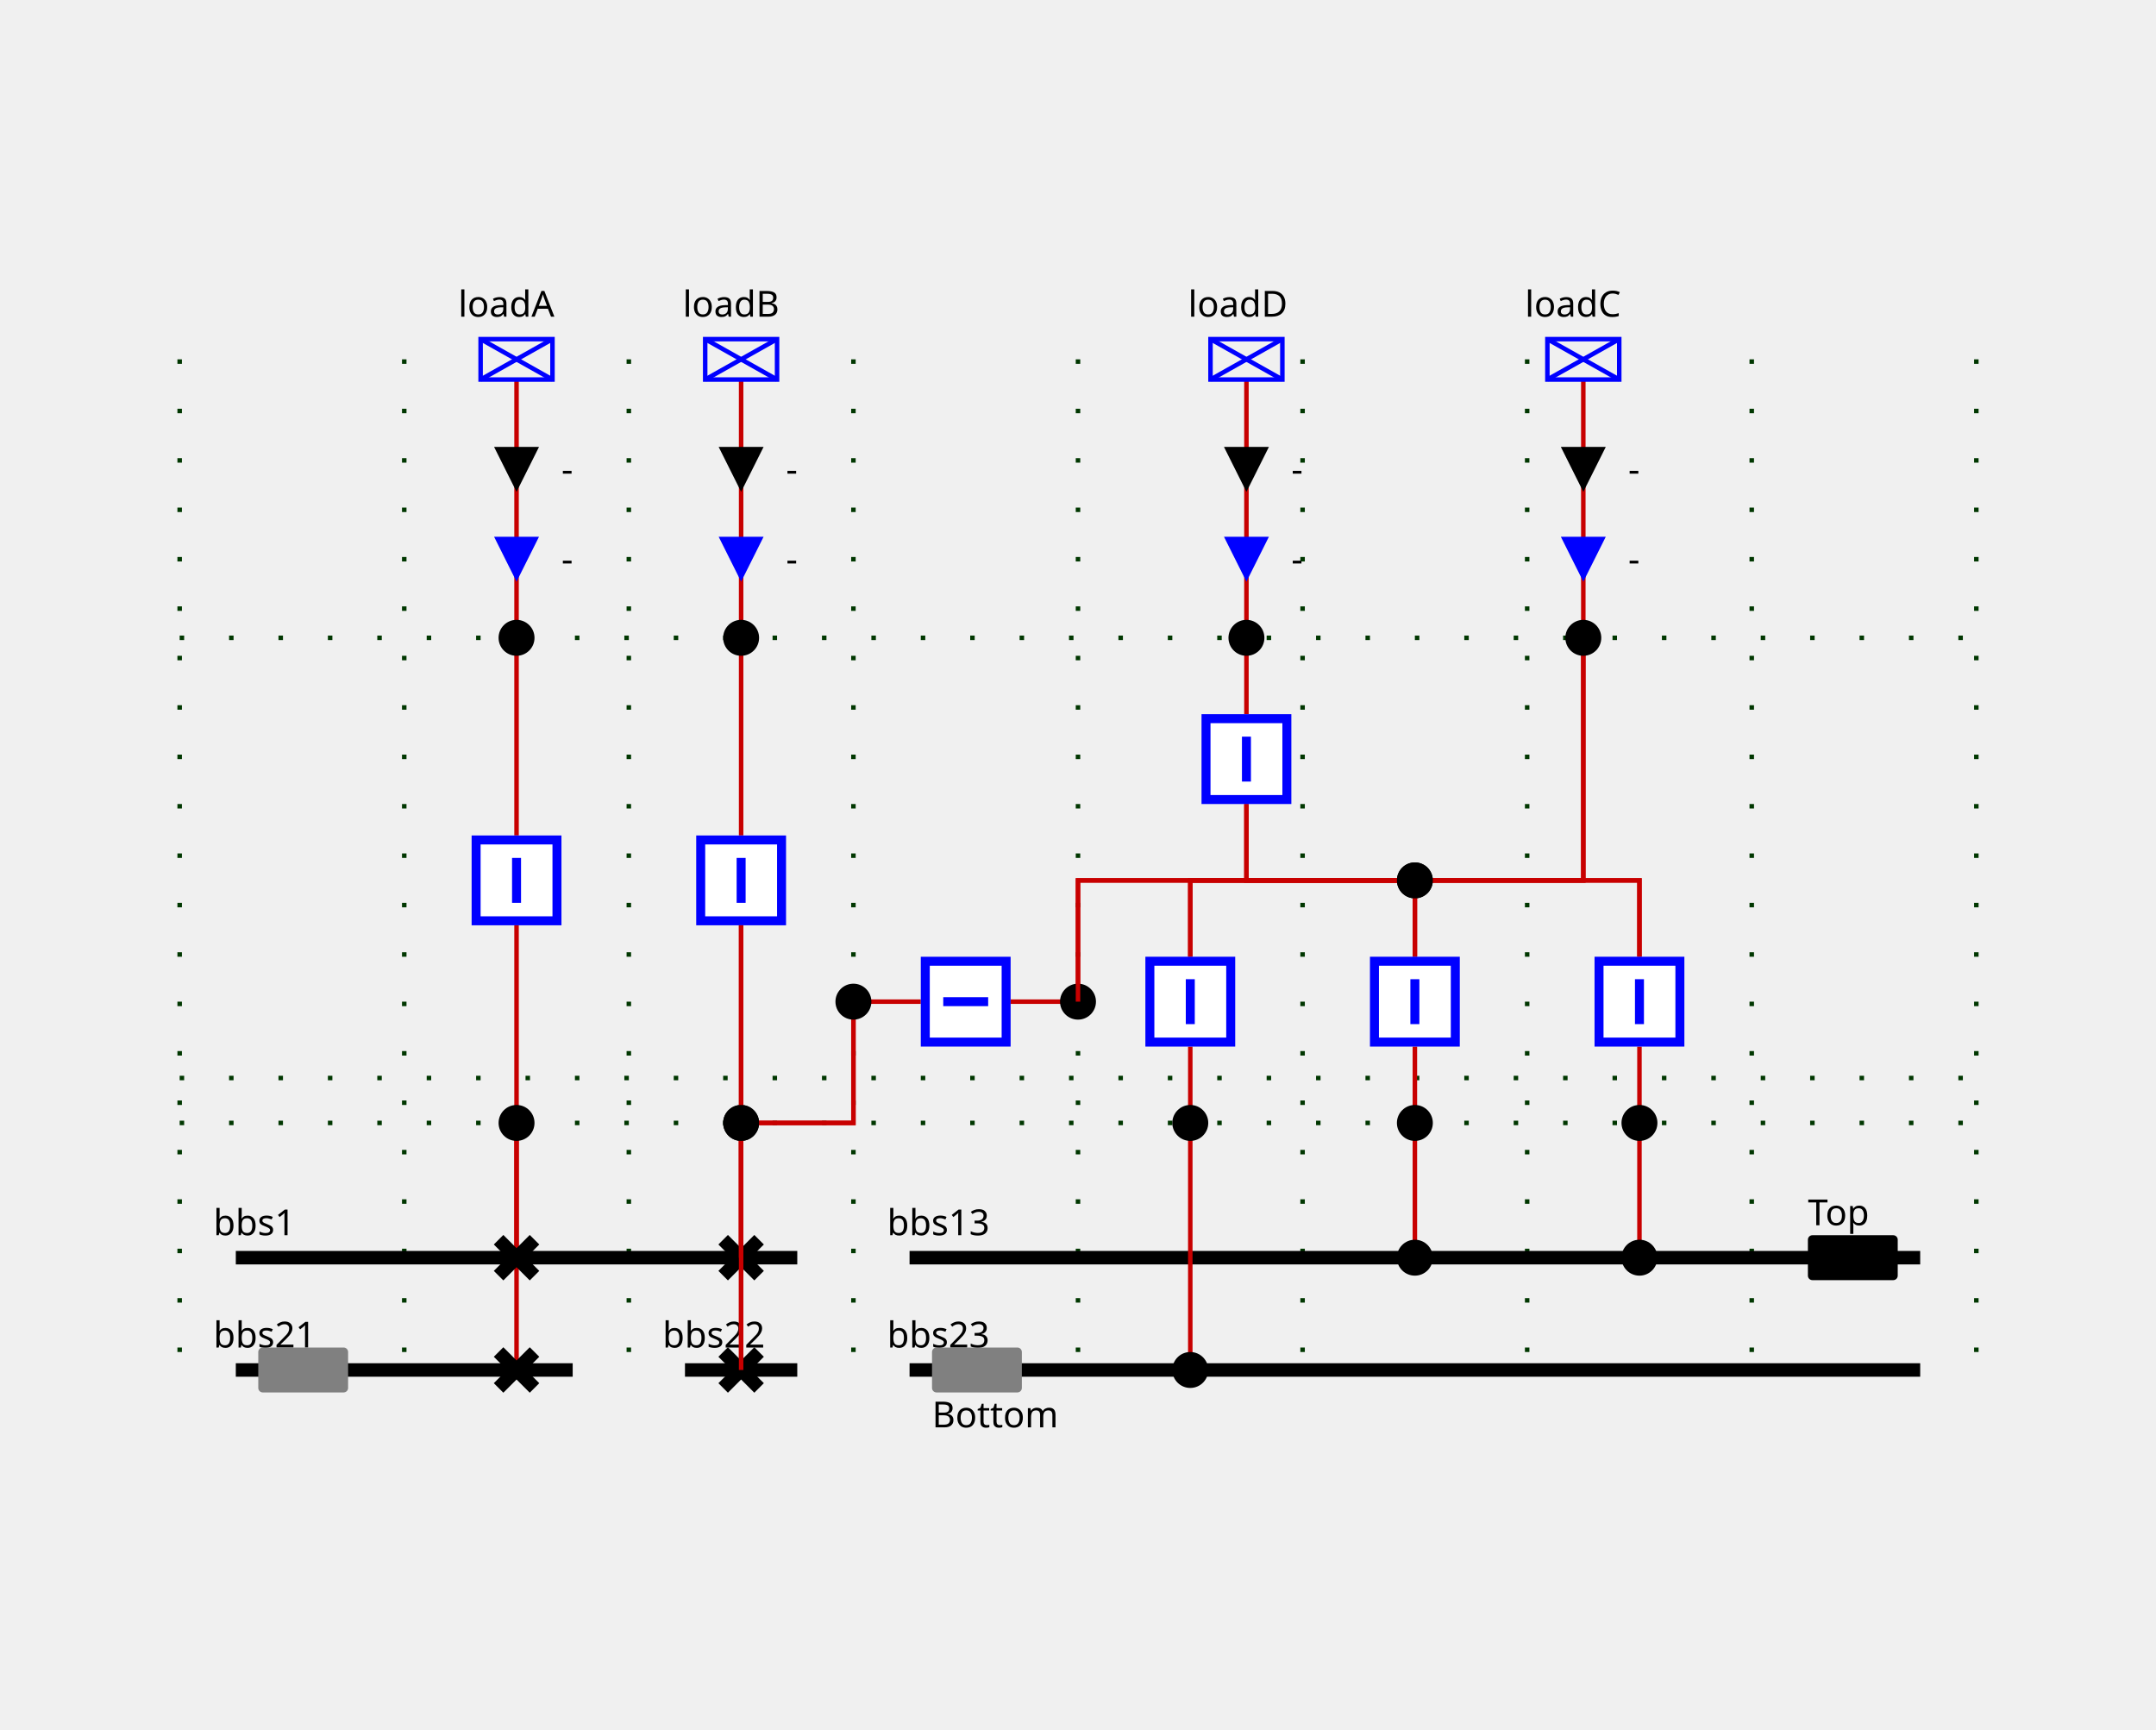
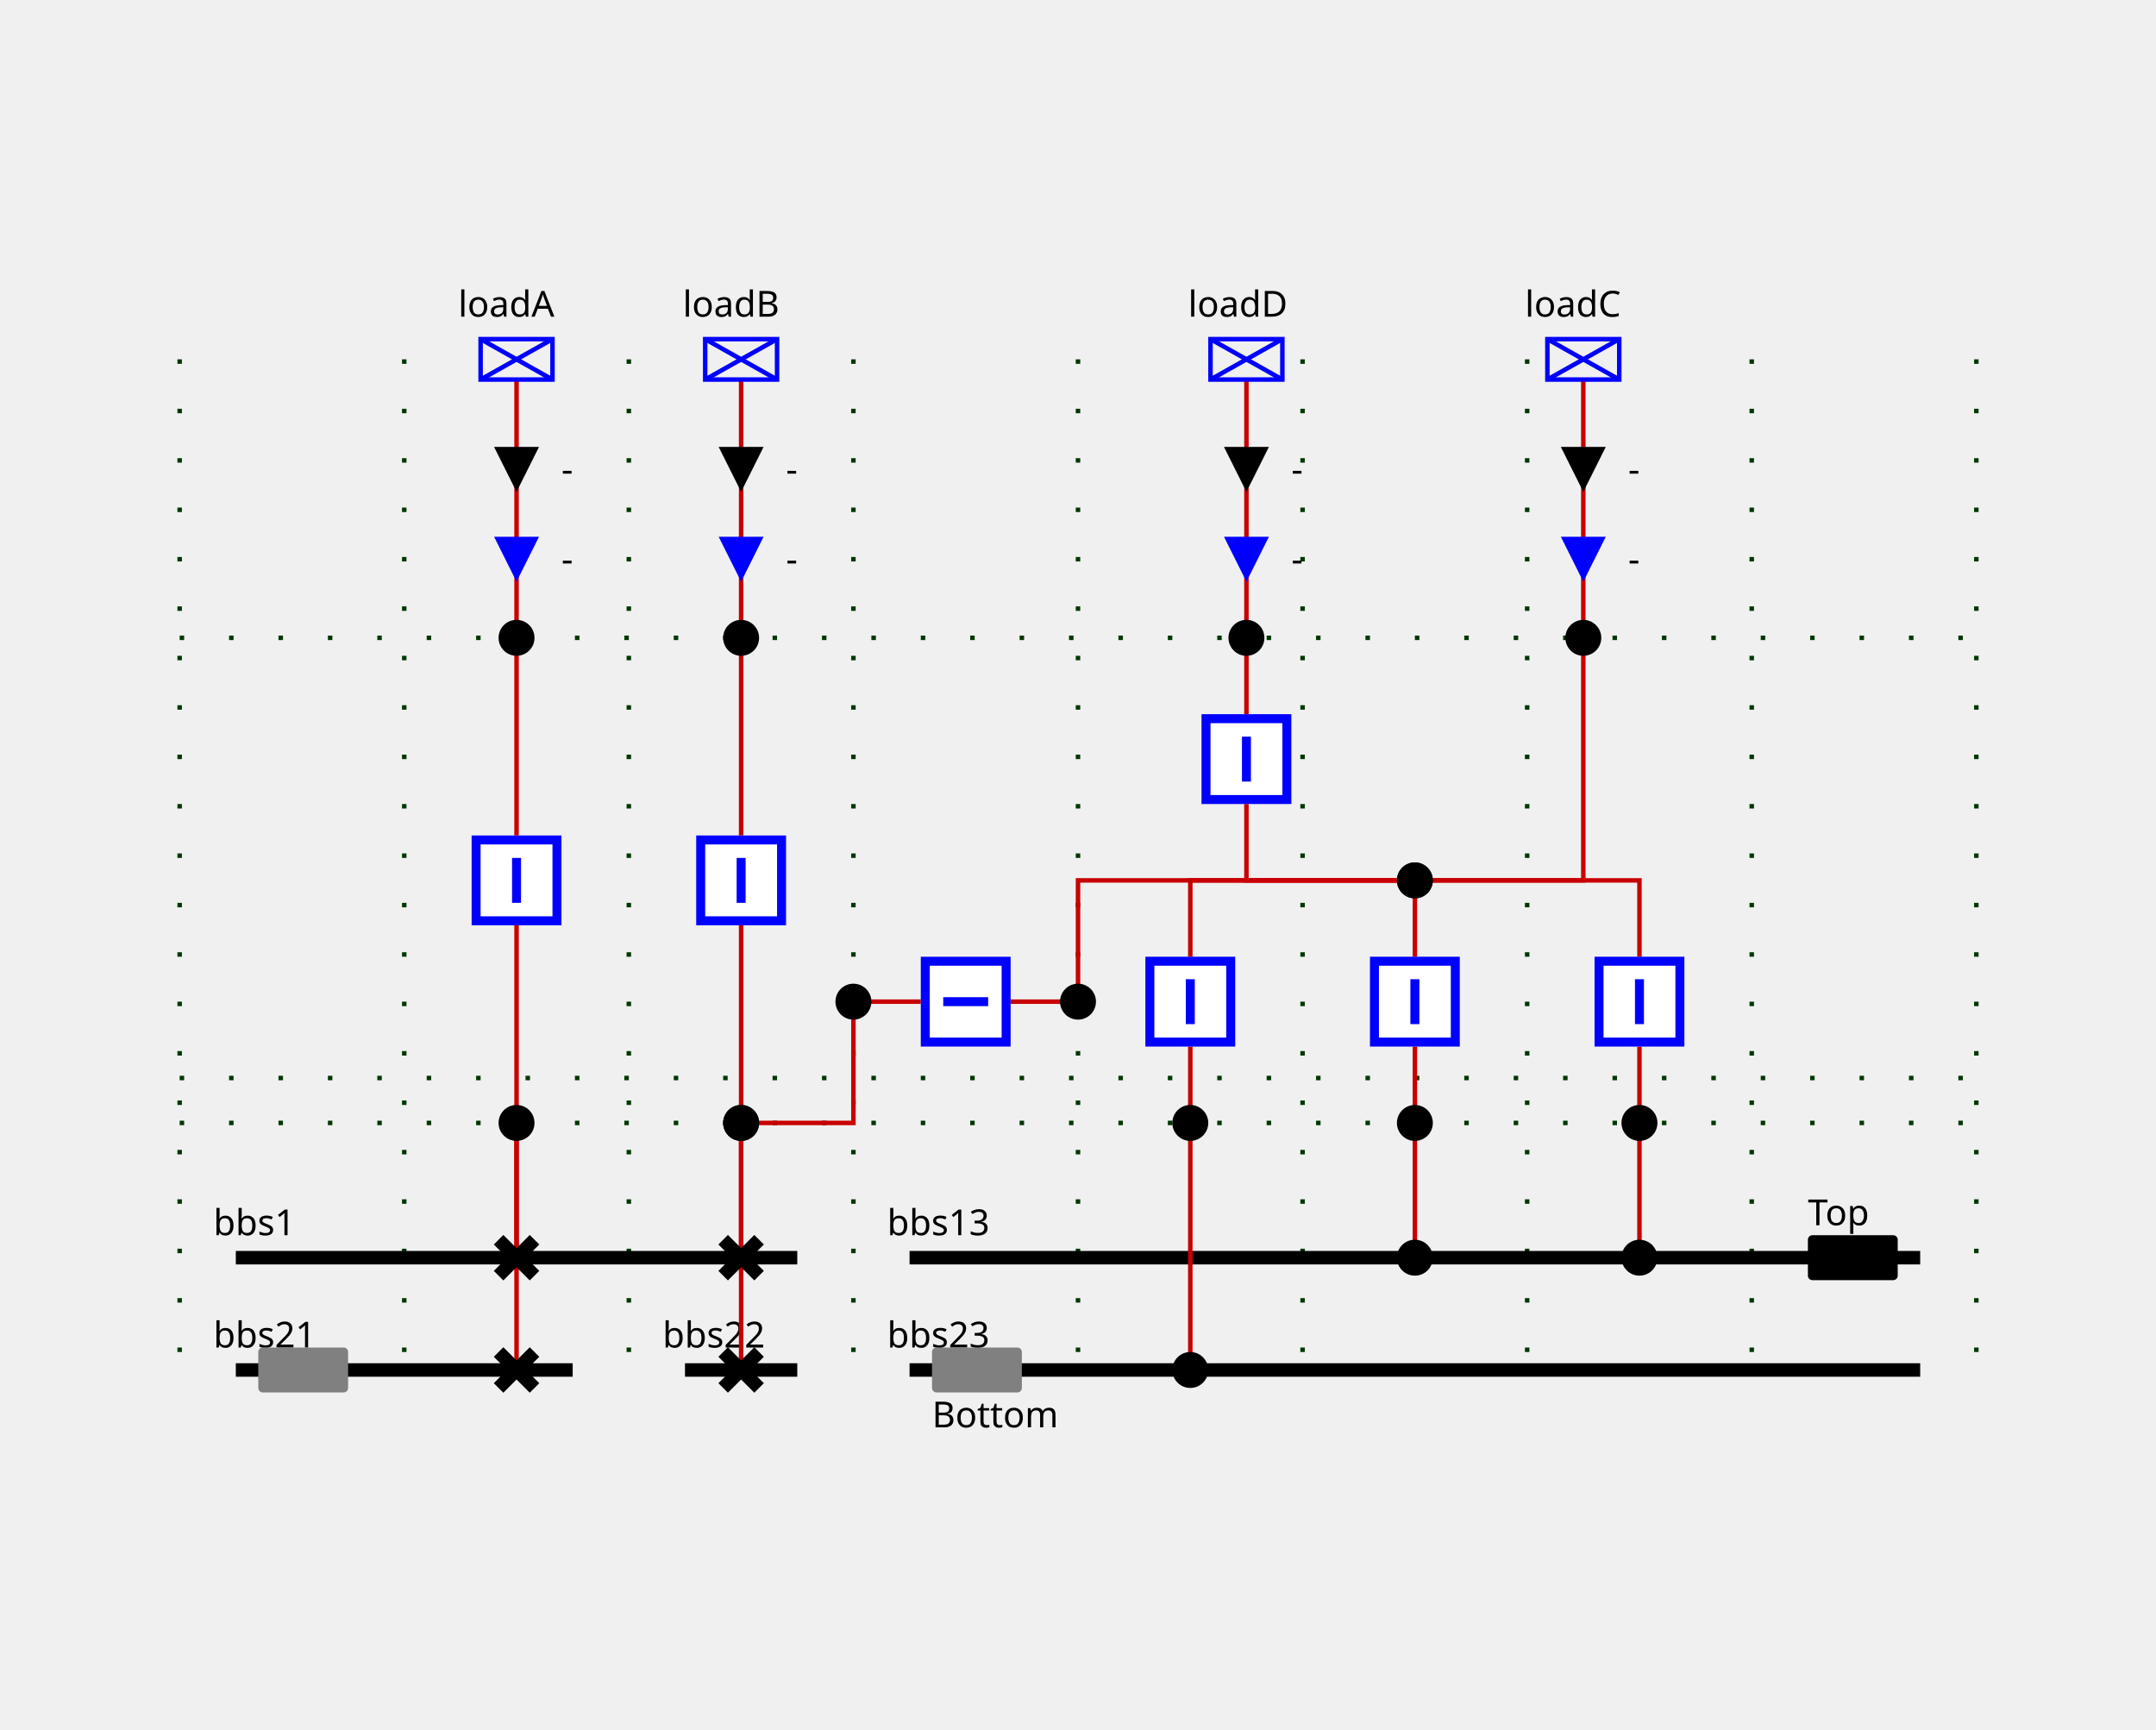
<svg xmlns="http://www.w3.org/2000/svg" height="385.0" viewBox="0 0 480.0 385.0" width="480.0">
  <style>
/* ----------------------------------------------------------------------- */
/* File: tautologies.css ------------------------------------------------- */
.sld-out .sld-arrow-in {visibility: hidden}
.sld-in .sld-arrow-out {visibility: hidden}
.sld-closed .sld-sw-open {visibility: hidden}
.sld-open .sld-sw-closed {visibility: hidden}
.sld-hidden-node {visibility: hidden}
.sld-top-feeder .sld-label {dominant-baseline: auto}
.sld-bottom-feeder .sld-label {dominant-baseline: hanging}
.sld-arrow-p .sld-label {dominant-baseline: middle}
.sld-arrow-q .sld-label {dominant-baseline: middle}
/* ----------------------------------------------------------------------- */
/* File : components.css ------------------------------------------------- */
/* Stroke black */
.sld-disconnector {stroke-width: 3; stroke: black; fill: none}
/* Stroke blue */
.sld-breaker {stroke-width: 2; stroke: blue; fill:white}
.sld-load-break-switch {stroke: blue; fill: white}
/* Stroke --sld-vl-color with fallback black */
.sld-bus-connection {fill: var(--sld-vl-color, black)}
.sld-cell-shape-flat .sld-bus-connection {visibility: hidden}
.sld-busbar-section {stroke: var(--sld-vl-color, black); stroke-width: 3; fill: none}
/* Stroke --sld-vl-color with fallback red */
.sld-wire {stroke: var(--sld-vl-color, #c80000); fill: none}
/* Stroke --sld-vl-color with fallback blue */
.sld-load {stroke: var(--sld-vl-color, blue); fill: none}
.sld-generator {stroke: var(--sld-vl-color, blue); fill: none}
.sld-two-wt {stroke: var(--sld-vl-color, blue); fill: none}
.sld-three-wt {stroke: var(--sld-vl-color, blue); fill: none}
.sld-winding {stroke: var(--sld-vl-color, blue); fill: none}
.sld-capacitor {stroke: var(--sld-vl-color, blue); fill: none}
.sld-inductor {stroke: var(--sld-vl-color, blue); fill: none}
.sld-pst {stroke: var(--sld-vl-color, blue); fill: none}
.sld-pst-arrow {stroke: black; fill: none}
.sld-svc {stroke: var(--sld-vl-color, blue); fill: none}
.sld-vsc {stroke: var(--sld-vl-color, blue); font-size: 7.43px; fill: none}
/* Stroke none &amp; fill: --sld-vl-color */
.sld-node-infos {stroke: none; fill: var(--sld-vl-color, black)}
/* Stroke none &amp; fill: black */
.sld-label {stroke: none; fill: black; font: 8px "Verdana"}
.sld-graph-label {stroke: none; fill: black; font: 12px "Verdana"}
.sld-node {stroke: none; fill: black}
.sld-flash {stroke: none; fill: black}
.sld-lock {stroke: none; fill: black}
/* Specific */
.sld-grid {stroke: #003700; stroke-dasharray: 1,10}
.sld-arrow-p {fill:black}
.sld-arrow-q {fill:blue}
.sld-frame {fill: var(--sld-background-color, transparent)}
/* Stroke maroon for fictitious switch */
.sld-breaker.sld-fictitious {stroke: maroon}
.sld-disconnector.sld-fictitious {stroke: maroon}
.sld-load-break-switch.sld-fictitious {stroke: maroon}
.sld-busbar-section.sld-fictitious {stroke: var(--sld-vl-color, #c80000); stroke-width: 1}
/* ----------------------------------------------------------------------- */
/* File : components.css ------------------------------------------------- */
.sld-voltage-indicator .sld-label {dominant-baseline: middle}
.sld-voltage-indicator .sld-unpowered {stroke: none; fill: grey}
.sld-voltage-indicator .sld-powered {stroke: none; fill: var(--sld-vl-color, black)}
.sld-powered .sld-unpowered {visibility: hidden}
.sld-unpowered .sld-powered {visibility: hidden}
</style>
  <rect class="sld-frame" height="100%" width="100%" />
  <g>
    <g class="sld-grid" id="GRID_vl1">
      <line x1="40.0" x2="40.0" y1="80.0" y2="305.0" />
      <line x1="90.0" x2="90.0" y1="80.0" y2="305.0" />
      <line x1="140.0" x2="140.0" y1="80.0" y2="305.0" />
      <line x1="190.0" x2="190.0" y1="80.0" y2="305.0" />
      <line x1="240.0" x2="240.0" y1="80.0" y2="305.0" />
      <line x1="290.0" x2="290.0" y1="80.0" y2="305.0" />
      <line x1="340.0" x2="340.0" y1="80.0" y2="305.0" />
      <line x1="390.0" x2="390.0" y1="80.0" y2="305.0" />
      <line x1="440.0" x2="440.0" y1="80.0" y2="305.0" />
      <line x1="40.0" x2="440.0" y1="250.0" y2="250.0" />
      <line x1="40.0" x2="440.0" y1="240.0" y2="240.0" />
      <line x1="40.0" x2="440.0" y1="142.0" y2="142.0" />
    </g>
    <g class="sld-busbar-section" id="idbbs1" transform="translate(52.5,280.0)">
      <line x1="0" x2="125.0" y1="0" y2="0" />
      <text class="sld-label" id="bbs1_NW_LABEL" x="-5.0" y="-5.0">bbs1</text>
    </g>
    <g class="sld-busbar-section" id="idbbs21" transform="translate(52.5,305.0)">
      <line x1="0" x2="75.0" y1="0" y2="0" />
      <text class="sld-label" id="bbs21_NW_LABEL" x="-5.0" y="-5.0">bbs21</text>
      <g class="sld-voltage-indicator sld-unpowered" id="idbbs21_VOLTAGE_INDICATOR" transform="translate(5.0,-5.0)">
        <rect class="sld-powered" height="10" rx="1" ry="1" width="20" />
        <rect class="sld-unpowered" height="10" rx="1" ry="1" width="20" />
      </g>
    </g>
    <g class="sld-busbar-section" id="idbbs22" transform="translate(152.5,305.0)">
      <line x1="0" x2="25.0" y1="0" y2="0" />
      <text class="sld-label" id="bbs22_NW_LABEL" x="-5.0" y="-5.0">bbs22</text>
    </g>
    <g class="sld-busbar-section" id="idbbs13" transform="translate(202.5,280.0)">
      <line x1="0" x2="225.0" y1="0" y2="0" />
      <text class="sld-label" id="bbs13_NW_LABEL" x="-5.0" y="-5.0">bbs13</text>
      <g class="sld-voltage-indicator sld-powered" id="idbbs13_VOLTAGE_INDICATOR" transform="translate(200.0,-5.0)">
        <rect class="sld-powered" height="10" rx="1" ry="1" width="20" />
        <rect class="sld-unpowered" height="10" rx="1" ry="1" width="20" />
        <text class="sld-label" x="0.0" y="-5.0">Top</text>
      </g>
    </g>
    <g class="sld-busbar-section" id="idbbs23" transform="translate(202.5,305.0)">
      <line x1="0" x2="225.0" y1="0" y2="0" />
      <text class="sld-label" id="bbs23_NW_LABEL" x="-5.0" y="-5.0">bbs23</text>
      <g class="sld-voltage-indicator sld-unpowered" id="idbbs23_VOLTAGE_INDICATOR" transform="translate(5.0,-5.0)">
        <rect class="sld-powered" height="10" rx="1" ry="1" width="20" />
        <rect class="sld-unpowered" height="10" rx="1" ry="1" width="20" />
        <text class="sld-label" x="0.0" y="15.0">Bottom</text>
      </g>
    </g>
    <g class="sld-extern-cell" id="idEXTERN_32_0">
      <g class="sld-wire" id="_95_vl1_95_dA1_95_INTERNAL_95_vl1_95_3">
        <polyline points="115.0,280.0,115.0,250.0" />
      </g>
      <g class="sld-wire" id="_95_vl1_95_INTERNAL_95_vl1_95_3_95_bA">
        <polyline points="115.0,250.0,115.0,206.0" />
      </g>
      <g class="sld-wire" id="_95_vl1_95_dA2_95_INTERNAL_95_vl1_95_3">
        <polyline points="115.0,305.0,115.0,250.0" />
      </g>
      <g class="sld-wire" id="_95_vl1_95_bA_95_INTERNAL_95_vl1_95_loadA">
        <polyline points="115.0,186.0,115.0,142.0" />
      </g>
      <g class="sld-wire" id="_95_vl1_95_INTERNAL_95_vl1_95_loadA_95_loadA">
        <polyline points="115.0,142.0,115.0,84.5" />
      </g>
      <g class="sld-arrow-p sld-in" id="idloadA_ARROW_ACTIVE" transform="translate(110.0,99.5)">
        <polygon class="sld-arrow-in" points="0,0 10,0 5,10" />
        <polygon class="sld-arrow-out" points="5,0 10,10 0,10" />
        <text class="sld-label" x="15.0" y="5.0">-</text>
      </g>
      <g class="sld-arrow-q sld-in" id="idloadA_ARROW_REACTIVE" transform="translate(110.0,119.5)">
        <polygon class="sld-arrow-in" points="0,0 10,0 5,10" />
        <polygon class="sld-arrow-out" points="5,0 10,10 0,10" />
        <text class="sld-label" x="15.0" y="5.0">-</text>
      </g>
      <g class="sld-disconnector sld-closed" id="iddA1" transform="translate(111.0,276.0)">
        <path class="sld-sw-closed" d="M0,0 8,8 M8,0 0,8" />
        <path class="sld-sw-open" d="M8,0 0,8" />
      </g>
      <g class="sld-node sld-fictitious" id="idINTERNAL_95_vl1_95_3" transform="translate(111.0,246.0)">
        <circle cx="4" cy="4" r="4" />
      </g>
      <g class="sld-breaker sld-closed" id="idbA" transform="translate(105.0,186.0)">
        <path class="sld-sw-closed" d="M1,1 V19 H19 V1z M10,5 V15" />
        <path class="sld-sw-open" d="M1,1 V19 H19 V1z M5,10 H15" />
      </g>
      <g class="sld-node sld-fictitious" id="idINTERNAL_95_vl1_95_loadA" transform="translate(111.0,138.0)">
        <circle cx="4" cy="4" r="4" />
      </g>
      <g class="sld-load sld-top-feeder" id="idloadA" transform="translate(107.0,75.5)">
        <rect height="9" width="16" />
        <line x1="0" x2="16" y1="0" y2="9" />
        <line x1="16" x2="0" y1="0" y2="9" />
        <text class="sld-label" id="loadA_N_LABEL" x="-5.0" y="-5.0">loadA</text>
      </g>
      <g class="sld-disconnector sld-closed" id="iddA2" transform="translate(111.0,301.0)">
        <path class="sld-sw-closed" d="M0,0 8,8 M8,0 0,8" />
        <path class="sld-sw-open" d="M8,0 0,8" />
      </g>
    </g>
    <g class="sld-extern-cell" id="idEXTERN_32_1">
      <g class="sld-wire" id="_95_vl1_95_INTERNAL_95_vl1_95_5_95_bB">
        <polyline points="165.0,250.0,165.0,206.0" />
      </g>
      <g class="sld-wire" id="_95_vl1_95_dB1_95_INTERNAL_95_vl1_95_5">
        <polyline points="165.0,305.0,165.0,250.0" />
      </g>
      <g class="sld-wire" id="_95_vl1_95_dB2_95_INTERNAL_95_vl1_95_5">
        <polyline points="165.0,280.0,165.0,250.0" />
      </g>
-       <g class="sld-wire" id="_95_vl1_95_INTERNAL_95_vl1_95_5_95_INTERNAL_95_vl1_95_Shunt_32_2_46_1">
-         <polyline points="165.0,250.0,190.0,250.0,190.0,223.0" />
-       </g>
      <g class="sld-wire" id="_95_vl1_95_bB_95_INTERNAL_95_vl1_95_loadB">
        <polyline points="165.0,186.0,165.0,142.0" />
      </g>
      <g class="sld-wire" id="_95_vl1_95_INTERNAL_95_vl1_95_loadB_95_loadB">
        <polyline points="165.0,142.0,165.0,84.5" />
      </g>
      <g class="sld-arrow-p sld-in" id="idloadB_ARROW_ACTIVE" transform="translate(160.0,99.5)">
        <polygon class="sld-arrow-in" points="0,0 10,0 5,10" />
        <polygon class="sld-arrow-out" points="5,0 10,10 0,10" />
        <text class="sld-label" x="15.0" y="5.0">-</text>
      </g>
      <g class="sld-arrow-q sld-in" id="idloadB_ARROW_REACTIVE" transform="translate(160.0,119.5)">
        <polygon class="sld-arrow-in" points="0,0 10,0 5,10" />
        <polygon class="sld-arrow-out" points="5,0 10,10 0,10" />
        <text class="sld-label" x="15.0" y="5.0">-</text>
      </g>
      <g class="sld-node sld-fictitious" id="idINTERNAL_95_vl1_95_5" transform="translate(161.0,246.0)">
        <circle cx="4" cy="4" r="4" />
      </g>
      <g class="sld-breaker sld-closed" id="idbB" transform="translate(155.0,186.0)">
        <path class="sld-sw-closed" d="M1,1 V19 H19 V1z M10,5 V15" />
        <path class="sld-sw-open" d="M1,1 V19 H19 V1z M5,10 H15" />
      </g>
      <g class="sld-node sld-fictitious" id="idINTERNAL_95_vl1_95_loadB" transform="translate(161.0,138.0)">
        <circle cx="4" cy="4" r="4" />
      </g>
      <g class="sld-load sld-top-feeder" id="idloadB" transform="translate(157.0,75.5)">
        <rect height="9" width="16" />
        <line x1="0" x2="16" y1="0" y2="9" />
        <line x1="16" x2="0" y1="0" y2="9" />
        <text class="sld-label" id="loadB_N_LABEL" x="-5.0" y="-5.0">loadB</text>
      </g>
      <g class="sld-disconnector sld-closed" id="iddB1" transform="translate(161.0,301.0)">
        <path class="sld-sw-closed" d="M0,0 8,8 M8,0 0,8" />
        <path class="sld-sw-open" d="M8,0 0,8" />
      </g>
      <g class="sld-disconnector sld-closed" id="iddB2" transform="translate(161.0,276.0)">
        <path class="sld-sw-closed" d="M0,0 8,8 M8,0 0,8" />
        <path class="sld-sw-open" d="M8,0 0,8" />
      </g>
    </g>
    <g class="sld-shunt-cell" id="idSHUNT_32_2">
-       <g class="sld-wire" id="_95_vl1_95_INTERNAL_95_vl1_95_5_95_bB">
-         <polyline points="165.0,250.0,165.0,206.0" />
-       </g>
-       <g class="sld-wire" id="_95_vl1_95_dB1_95_INTERNAL_95_vl1_95_5">
-         <polyline points="165.0,305.0,165.0,250.0" />
-       </g>
-       <g class="sld-wire" id="_95_vl1_95_dB2_95_INTERNAL_95_vl1_95_5">
-         <polyline points="165.0,280.0,165.0,250.0" />
-       </g>
      <g class="sld-wire" id="_95_vl1_95_INTERNAL_95_vl1_95_5_95_INTERNAL_95_vl1_95_Shunt_32_2_46_1">
        <polyline points="165.0,250.0,190.0,250.0,190.0,223.0" />
      </g>
      <g class="sld-wire" id="_95_vl1_95_INTERNAL_95_vl1_95_Shunt_32_2_46_1_95_link">
        <polyline points="190.0,223.0,205.0,223.0" />
      </g>
      <g class="sld-wire" id="_95_vl1_95_link_95_INTERNAL_95_vl1_95_Shunt_32_2_46_2">
        <polyline points="225.0,223.0,240.0,223.0" />
      </g>
      <g class="sld-wire" id="_95_vl1_95_INTERNAL_95_vl1_95_Shunt_32_2_46_2_95_INTERNAL_95_vl1_95_loadC_95_fork">
        <polyline points="240.0,223.0,240.0,196.0,315.0,196.0" />
-       </g>
-       <g class="sld-wire" id="_95_vl1_95_bCD1_95_INTERNAL_95_vl1_95_loadC_95_fork">
-         <polyline points="265.0,213.0,265.0,196.0,315.0,196.0" />
-       </g>
-       <g class="sld-wire" id="_95_vl1_95_bCD2_95_INTERNAL_95_vl1_95_loadC_95_fork">
-         <polyline points="315.0,213.0,315.0,196.0" />
-       </g>
-       <g class="sld-wire" id="_95_vl1_95_bCD3_95_INTERNAL_95_vl1_95_loadC_95_fork">
-         <polyline points="365.0,213.0,365.0,196.0,315.0,196.0" />
-       </g>
-       <g class="sld-wire" id="_95_vl1_95_bD1_95_INTERNAL_95_vl1_95_loadC_95_fork">
-         <polyline points="277.5,179.0,277.5,196.0,315.0,196.0" />
-       </g>
-       <g class="sld-wire" id="_95_vl1_95_INTERNAL_95_vl1_95_loadC_95_fork_95_INTERNAL_95_vl1_95_loadC">
-         <polyline points="315.0,196.0,352.5,196.0,352.5,142.0" />
      </g>
      <g class="sld-node sld-fictitious" id="idINTERNAL_95_vl1_95_5" transform="translate(161.0,246.0)">
        <circle cx="4" cy="4" r="4" />
      </g>
      <g class="sld-node sld-fictitious" id="idINTERNAL_95_vl1_95_Shunt_32_2_46_1" transform="translate(186.0,219.0)">
        <circle cx="4" cy="4" r="4" />
      </g>
      <g class="sld-breaker sld-closed" id="idlink" transform="translate(205.0,213.0)">
        <path class="sld-sw-closed" d="M1,1 V19 H19 V1z M10,5 V15" transform="rotate(90.0,10.0,10.0)" />
        <path class="sld-sw-open" d="M1,1 V19 H19 V1z M5,10 H15" transform="rotate(90.0,10.0,10.0)" />
      </g>
      <g class="sld-node sld-fictitious" id="idINTERNAL_95_vl1_95_Shunt_32_2_46_2" transform="translate(236.0,219.0)">
        <circle cx="4" cy="4" r="4" />
      </g>
      <g class="sld-node sld-fictitious" id="idINTERNAL_95_vl1_95_loadC_95_fork" transform="translate(311.0,192.0)">
        <circle cx="4" cy="4" r="4" />
      </g>
    </g>
    <g class="sld-extern-cell" id="idEXTERN_32_3">
      <g class="sld-wire" id="_95_vl1_95_bCD1_95_INTERNAL_95_vl1_95_loadC_95_fork">
        <polyline points="265.0,213.0,265.0,196.0,315.0,196.0" />
      </g>
      <g class="sld-wire" id="_95_vl1_95_bCD2_95_INTERNAL_95_vl1_95_loadC_95_fork">
        <polyline points="315.0,213.0,315.0,196.0" />
      </g>
      <g class="sld-wire" id="_95_vl1_95_bCD3_95_INTERNAL_95_vl1_95_loadC_95_fork">
        <polyline points="365.0,213.0,365.0,196.0,315.0,196.0" />
      </g>
      <g class="sld-wire" id="_95_vl1_95_bD1_95_INTERNAL_95_vl1_95_loadC_95_fork">
        <polyline points="277.5,179.0,277.5,196.0,315.0,196.0" />
      </g>
      <g class="sld-wire" id="_95_vl1_95_INTERNAL_95_vl1_95_loadC_95_fork_95_INTERNAL_95_vl1_95_loadC">
        <polyline points="315.0,196.0,352.5,196.0,352.5,142.0" />
-       </g>
-       <g class="sld-wire" id="_95_vl1_95_INTERNAL_95_vl1_95_Shunt_32_2_46_2_95_INTERNAL_95_vl1_95_loadC_95_fork">
-         <polyline points="240.0,223.0,240.0,196.0,315.0,196.0" />
      </g>
      <g class="sld-wire" id="_95_vl1_95_INTERNAL_95_vl1_95_bCD1_95_bCD1">
        <polyline points="265.0,250.0,265.0,233.0" />
      </g>
      <g class="sld-wire" id="_95_vl1_95_BUSCO_95_bCD1_95_INTERNAL_95_vl1_95_bCD1">
        <polyline points="265.0,305.0,265.0,250.0" />
      </g>
      <g class="sld-wire" id="_95_vl1_95_INTERNAL_95_vl1_95_bCD2_95_bCD2">
        <polyline points="315.0,250.0,315.0,233.0" />
      </g>
      <g class="sld-wire" id="_95_vl1_95_BUSCO_95_bCD2_95_INTERNAL_95_vl1_95_bCD2">
        <polyline points="315.0,280.0,315.0,250.0" />
      </g>
      <g class="sld-wire" id="_95_vl1_95_INTERNAL_95_vl1_95_bCD3_95_bCD3">
        <polyline points="365.0,250.0,365.0,233.0" />
      </g>
      <g class="sld-wire" id="_95_vl1_95_BUSCO_95_bCD3_95_INTERNAL_95_vl1_95_bCD3">
        <polyline points="365.0,280.0,365.0,250.0" />
      </g>
      <g class="sld-wire" id="_95_vl1_95_INTERNAL_95_vl1_95_loadD_95_bD1">
        <polyline points="277.5,142.0,277.5,159.0" />
      </g>
      <g class="sld-wire" id="_95_vl1_95_loadD_95_INTERNAL_95_vl1_95_loadD">
        <polyline points="277.5,84.5,277.5,142.0" />
      </g>
      <g class="sld-arrow-p sld-in" id="idloadD_ARROW_ACTIVE" transform="translate(272.5,99.5)">
        <polygon class="sld-arrow-in" points="0,0 10,0 5,10" />
        <polygon class="sld-arrow-out" points="5,0 10,10 0,10" />
        <text class="sld-label" x="15.0" y="5.0">-</text>
      </g>
      <g class="sld-arrow-q sld-in" id="idloadD_ARROW_REACTIVE" transform="translate(272.5,119.5)">
        <polygon class="sld-arrow-in" points="0,0 10,0 5,10" />
        <polygon class="sld-arrow-out" points="5,0 10,10 0,10" />
        <text class="sld-label" x="15.0" y="5.0">-</text>
      </g>
      <g class="sld-wire" id="_95_vl1_95_INTERNAL_95_vl1_95_loadC_95_loadC">
        <polyline points="352.5,142.0,352.5,84.5" />
      </g>
      <g class="sld-arrow-p sld-in" id="idloadC_ARROW_ACTIVE" transform="translate(347.5,99.5)">
        <polygon class="sld-arrow-in" points="0,0 10,0 5,10" />
        <polygon class="sld-arrow-out" points="5,0 10,10 0,10" />
        <text class="sld-label" x="15.0" y="5.0">-</text>
      </g>
      <g class="sld-arrow-q sld-in" id="idloadC_ARROW_REACTIVE" transform="translate(347.5,119.5)">
        <polygon class="sld-arrow-in" points="0,0 10,0 5,10" />
        <polygon class="sld-arrow-out" points="5,0 10,10 0,10" />
        <text class="sld-label" x="15.0" y="5.0">-</text>
      </g>
      <g class="sld-node sld-fictitious" id="idINTERNAL_95_vl1_95_loadC_95_fork" transform="translate(311.0,192.0)">
        <circle cx="4" cy="4" r="4" />
      </g>
      <g class="sld-breaker sld-closed" id="idbCD1" transform="translate(255.0,213.0)">
        <path class="sld-sw-closed" d="M1,1 V19 H19 V1z M10,5 V15" />
        <path class="sld-sw-open" d="M1,1 V19 H19 V1z M5,10 H15" />
      </g>
      <g class="sld-node sld-fictitious" id="idINTERNAL_95_vl1_95_bCD1" transform="translate(261.0,246.0)">
        <circle cx="4" cy="4" r="4" />
      </g>
      <g class="sld-bus-connection sld-fictitious" id="idBUSCO_95_bCD1" transform="translate(261.0,301.0)">
        <circle cx="4" cy="4" r="4" />
      </g>
      <g class="sld-breaker sld-closed" id="idbCD2" transform="translate(305.0,213.0)">
        <path class="sld-sw-closed" d="M1,1 V19 H19 V1z M10,5 V15" />
        <path class="sld-sw-open" d="M1,1 V19 H19 V1z M5,10 H15" />
      </g>
      <g class="sld-node sld-fictitious" id="idINTERNAL_95_vl1_95_bCD2" transform="translate(311.0,246.0)">
        <circle cx="4" cy="4" r="4" />
      </g>
      <g class="sld-bus-connection sld-fictitious" id="idBUSCO_95_bCD2" transform="translate(311.0,276.0)">
        <circle cx="4" cy="4" r="4" />
      </g>
      <g class="sld-breaker sld-closed" id="idbCD3" transform="translate(355.0,213.0)">
        <path class="sld-sw-closed" d="M1,1 V19 H19 V1z M10,5 V15" />
        <path class="sld-sw-open" d="M1,1 V19 H19 V1z M5,10 H15" />
      </g>
      <g class="sld-node sld-fictitious" id="idINTERNAL_95_vl1_95_bCD3" transform="translate(361.0,246.0)">
        <circle cx="4" cy="4" r="4" />
      </g>
      <g class="sld-bus-connection sld-fictitious" id="idBUSCO_95_bCD3" transform="translate(361.0,276.0)">
        <circle cx="4" cy="4" r="4" />
      </g>
      <g class="sld-breaker sld-closed" id="idbD1" transform="translate(267.5,159.0)">
        <path class="sld-sw-closed" d="M1,1 V19 H19 V1z M10,5 V15" />
        <path class="sld-sw-open" d="M1,1 V19 H19 V1z M5,10 H15" />
      </g>
      <g class="sld-node sld-fictitious" id="idINTERNAL_95_vl1_95_loadD" transform="translate(273.5,138.0)">
        <circle cx="4" cy="4" r="4" />
      </g>
      <g class="sld-load sld-top-feeder" id="idloadD" transform="translate(269.5,75.5)">
        <rect height="9" width="16" />
        <line x1="0" x2="16" y1="0" y2="9" />
        <line x1="16" x2="0" y1="0" y2="9" />
        <text class="sld-label" id="loadD_N_LABEL" x="-5.0" y="-5.0">loadD</text>
      </g>
      <g class="sld-node sld-fictitious" id="idINTERNAL_95_vl1_95_loadC" transform="translate(348.5,138.0)">
        <circle cx="4" cy="4" r="4" />
      </g>
      <g class="sld-load sld-top-feeder" id="idloadC" transform="translate(344.5,75.5)">
        <rect height="9" width="16" />
        <line x1="0" x2="16" y1="0" y2="9" />
        <line x1="16" x2="0" y1="0" y2="9" />
        <text class="sld-label" id="loadC_N_LABEL" x="-5.0" y="-5.0">loadC</text>
      </g>
    </g>
  </g>
</svg>
